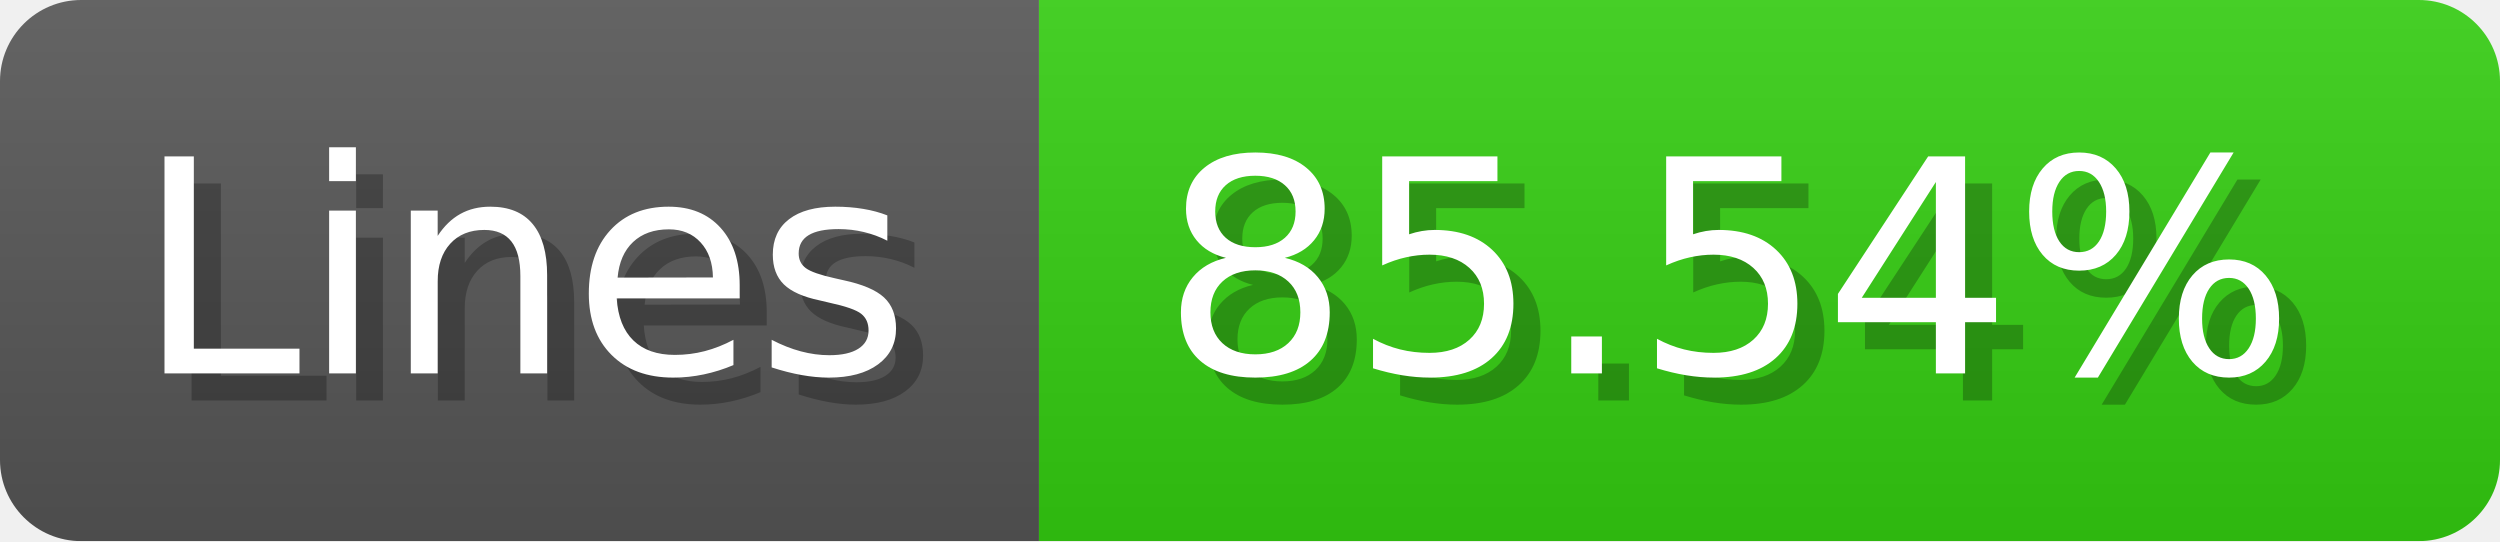
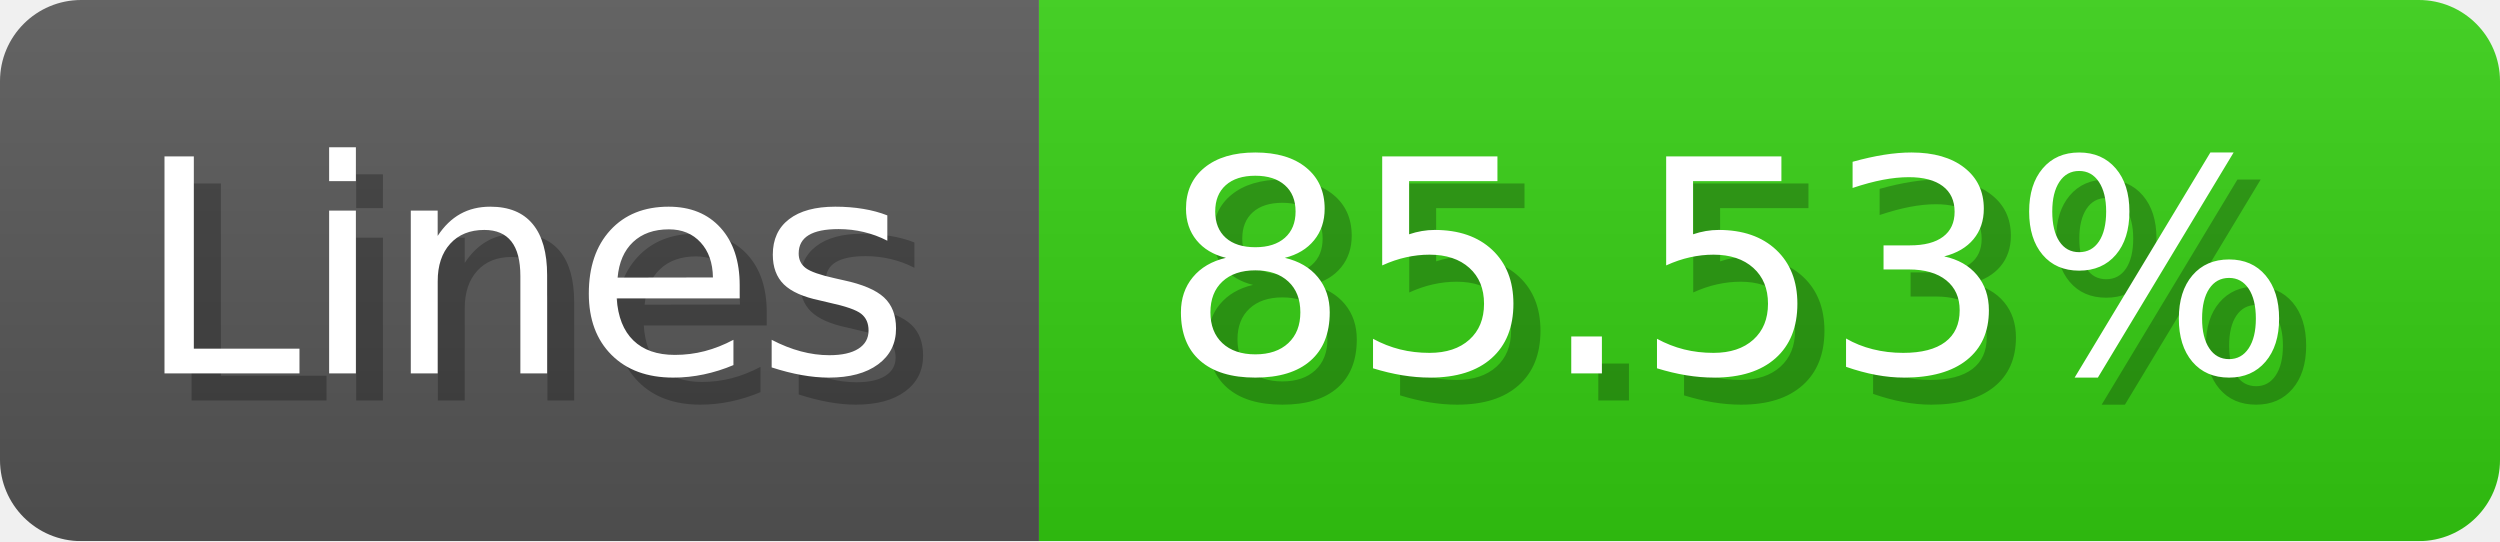
- <svg xmlns="http://www.w3.org/2000/svg" width="92.4" height="20" viewBox="0 0 924 200" role="img" aria-label="Lines: 85.54%">
+ <svg xmlns="http://www.w3.org/2000/svg" width="92.4" height="20" viewBox="0 0 924 200" role="img" aria-label="Lines: 85.53%">
  <linearGradient id="a" x2="0" y2="100%">
    <stop offset="0" stop-opacity=".1" stop-color="#EEE" />
    <stop offset="1" stop-opacity=".1" />
  </linearGradient>
  <mask id="m">
    <rect width="924" height="200" rx="30" fill="#FFF" />
  </mask>
  <g mask="url(#m)">
    <rect width="384" height="200" fill="#555" />
    <rect width="540" height="200" fill="#3C1" x="384" />
    <rect width="924" height="200" fill="url(#a)" />
  </g>
  <g aria-hidden="true" fill="#fff" text-anchor="start" font-family="Verdana,DejaVu Sans,sans-serif" font-size="110">
    <text x="60" y="148" textLength="284" fill="#000" opacity="0.25">Lines</text>
    <text x="50" y="138" textLength="284">Lines</text>
-     <text x="439" y="148" textLength="440" fill="#000" opacity="0.25">85.54%</text>
-     <text x="429" y="138" textLength="440">85.54%</text>
+     <text x="439" y="148" textLength="440" fill="#000" opacity="0.25">85.53%</text>
+     <text x="429" y="138" textLength="440">85.53%</text>
  </g>
</svg>
